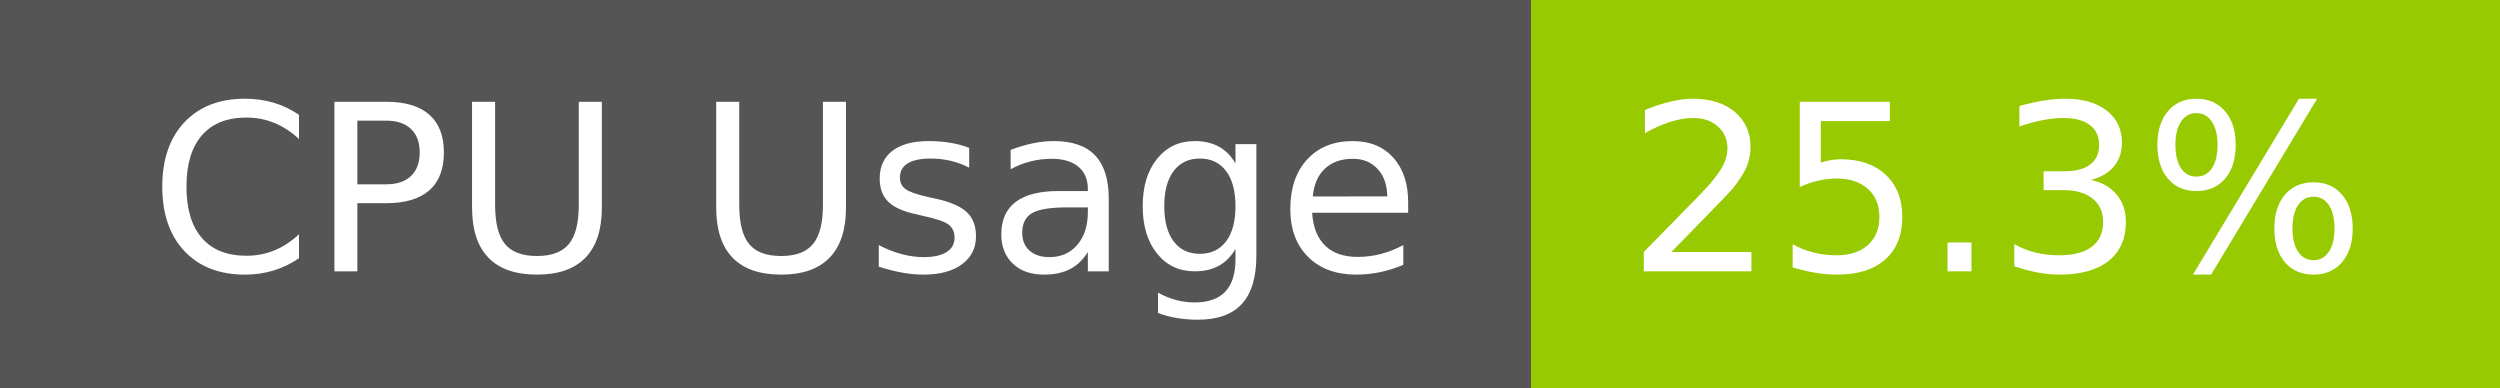
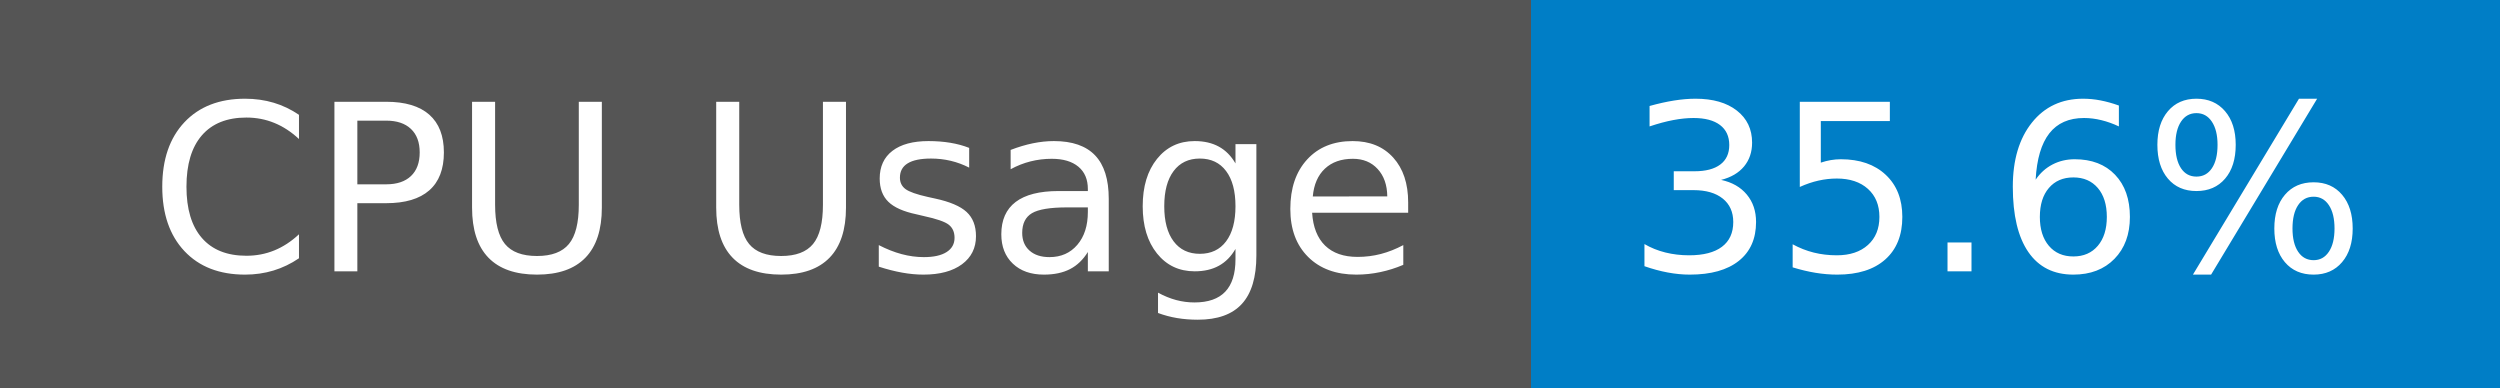
- <svg xmlns="http://www.w3.org/2000/svg" width="129" height="20" role="img" aria-label="CPU Usage: 25.3%">
+ <svg xmlns="http://www.w3.org/2000/svg" width="129" height="20" role="img" aria-label="CPU Usage: 35.6%">
  <g shape-rendering="crispEdges">
    <rect width="79" height="20" fill="#555" />
-     <rect x="79" width="50" height="20" fill="#97ca00" />
+     <rect x="79" width="50" height="20" fill="#007ec6" />
  </g>
  <g fill="#fff" text-anchor="middle" font-family="Verdana,Geneva,DejaVu Sans,sans-serif" text-rendering="geometricPrecision" font-size="120">
    <text x="405" y="140" transform="scale(.1)" fill="#fff" textLength="665">CPU Usage</text>
-     <text x="1030" y="140" transform="scale(.1)" fill="#fff" textLength="390">25.3%</text>
+     <text x="1030" y="140" transform="scale(.1)" fill="#fff" textLength="390">35.6%</text>
  </g>
</svg>
